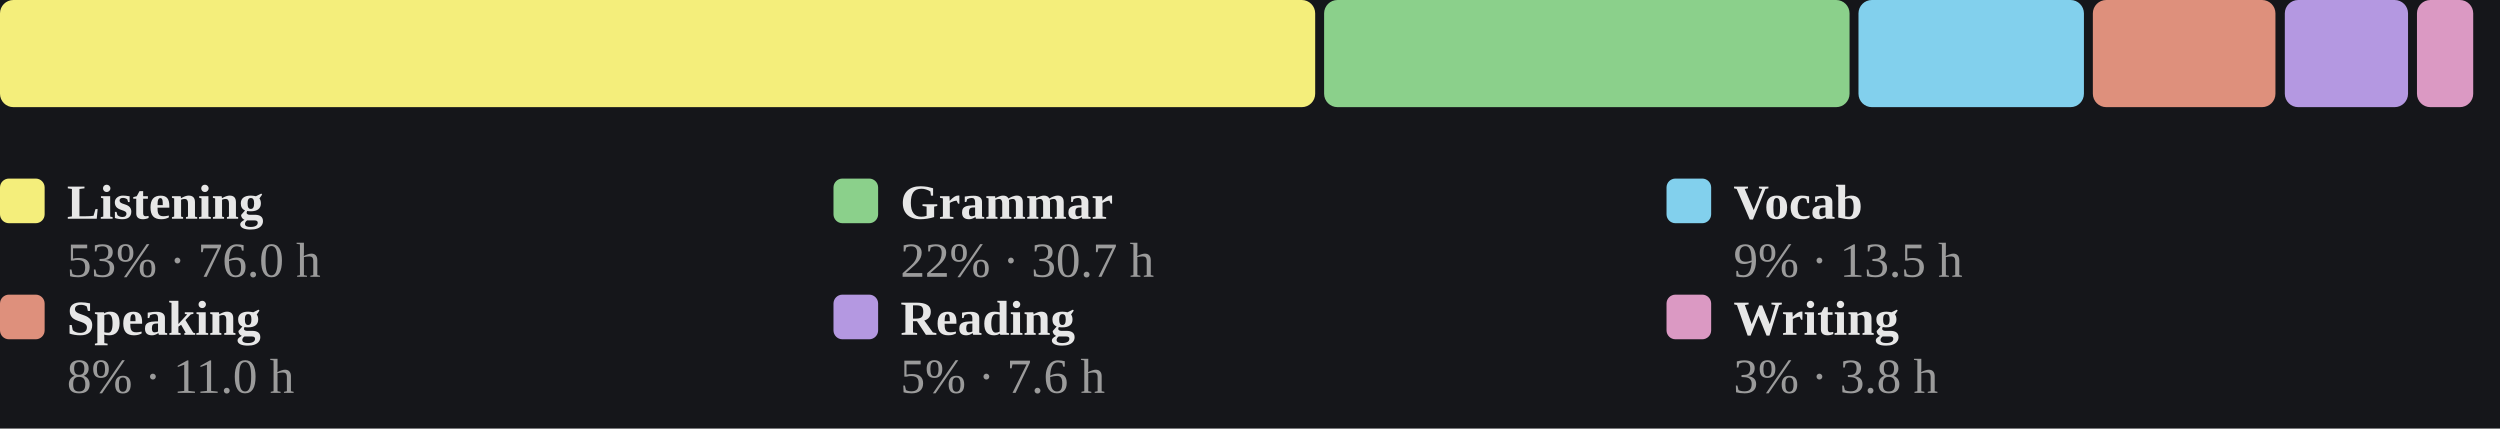
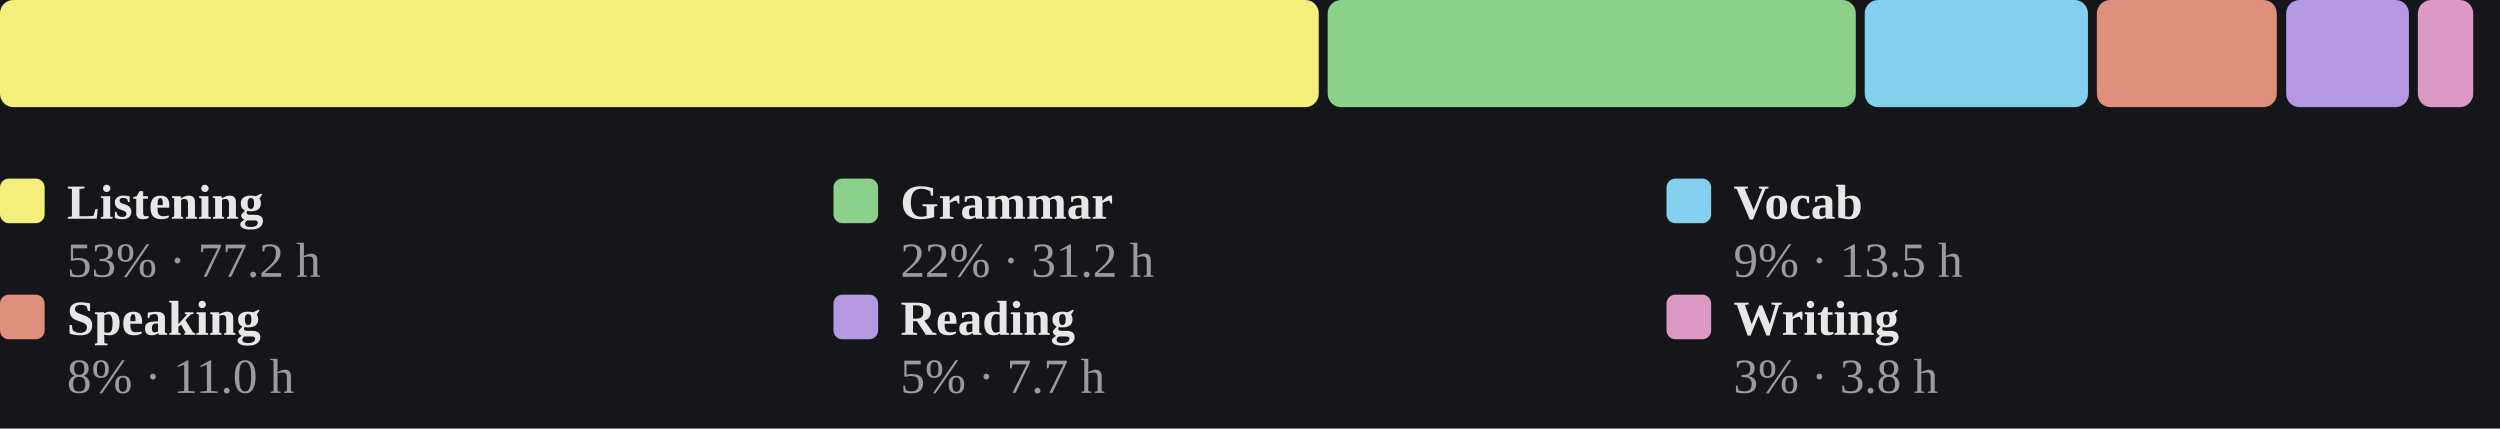
<svg xmlns="http://www.w3.org/2000/svg" viewBox="0 0 560 96" width="100%" role="img" aria-label="Share of estimated study time across all six skills, largest first">
  <style>
/* per-skill colour switch: set via a sk-* class on a wrapping element, read
   by the mark rules below (falls back to the neutral accent on aggregate
   charts that aren't scoped to one skill, e.g. the calendar or day-of-week) */
.sk-listening{--pc:#f4ee7b}
.sk-grammar{--pc:#8bd08b}
.sk-vocab{--pc:#82d0ed}
.sk-reading{--pc:#b498e1}
.sk-writing{--pc:#db99c3}
.sk-speaking{--pc:#de907c}
.p-title{fill:#e7e7e7;font-size:12px;font-weight:700}
.p-sub{fill:#9b9b9b;font-size:10px}
.p-unit{fill:#9b9b9b;font-size:10px}
.p-axis{fill:#9b9b9b;font-size:9.5px}
.p-grid{stroke:#2c2e34;stroke-width:1;stroke-dasharray:2,3}
.p-base{stroke:#2c2e34;stroke-width:1}
.p-tick{stroke:#2c2e34;stroke-width:1}
.p-xlab{fill:#9b9b9b;font-size:9px;text-anchor:middle}
.p-line{fill:none;stroke:var(--pc,#7ea9ec);stroke-width:2;stroke-linejoin:round;stroke-linecap:round}
.p-area{fill:var(--pc,#7ea9ec);opacity:.12}
.p-end{fill:var(--pc,#7ea9ec);stroke:#15161a;stroke-width:2}
.p-endlab{fill:#c3c4c8;font-size:10px;text-anchor:end;font-weight:700}
.b-bar{fill:var(--pc,#7ea9ec)}
.b-bar:hover{fill:#a9c6f5;opacity:.9}
.d-lab{fill:#9b9b9b;font-size:10px;text-anchor:middle}
.d-val{fill:#c3c4c8;font-size:10px;text-anchor:middle;font-weight:700}
/* heatmap */
.hm-mon{fill:#9b9b9b;font-size:10px}
.hm-dow{fill:#9b9b9b;font-size:9px;text-anchor:end}
rect:hover{opacity:.82}
/* horizontal bars */
.h-cat{fill:#e7e7e7;font-size:12px;text-anchor:end;dominant-baseline:middle}
.h-track{fill:#2c2e34;opacity:.5}
.h-fill{fill:var(--pc,#7ea9ec)}
.h-val{fill:#c3c4c8;font-size:11px;font-weight:700;dominant-baseline:middle}
.ts-lab{fill:#e7e7e7;font-size:11px;font-weight:700}
.ts-val{fill:#9b9b9b;font-size:11px}
</style>
  <rect x="0" y="0" width="100%" height="100%" fill="#15161a" />
-   <rect x="0.0" y="0" width="294.6" height="24" rx="3" fill="#f4ee7b" />
-   <rect x="296.6" y="0" width="117.7" height="24" rx="3" fill="#8bd08b" />
-   <rect x="416.3" y="0" width="50.5" height="24" rx="3" fill="#82d0ed" />
-   <rect x="468.8" y="0" width="40.9" height="24" rx="3" fill="#de907c" />
-   <rect x="511.8" y="0" width="27.6" height="24" rx="3" fill="#b498e1" />
-   <rect x="541.4" y="0" width="12.6" height="24" rx="3" fill="#db99c3" />
+   <rect x="0.0" y="0" width="295.4" height="24" rx="3" fill="#f4ee7b" />
+   <rect x="297.4" y="0" width="118.3" height="24" rx="3" fill="#8bd08b" />
+   <rect x="417.7" y="0" width="50.0" height="24" rx="3" fill="#82d0ed" />
+   <rect x="469.7" y="0" width="40.3" height="24" rx="3" fill="#de907c" />
+   <rect x="512.1" y="0" width="27.5" height="24" rx="3" fill="#b498e1" />
+   <rect x="541.6" y="0" width="12.4" height="24" rx="3" fill="#db99c3" />
  <rect x="0.0" y="40" width="10" height="10" rx="2" fill="#f4ee7b" />
  <text class="ts-lab" x="15.0" y="49">Listening</text>
-   <text class="ts-val" x="15.0" y="62">53% · 76.0 h</text>
+   <text class="ts-val" x="15.0" y="62">53% · 77.2 h</text>
  <rect x="186.7" y="40" width="10" height="10" rx="2" fill="#8bd08b" />
  <text class="ts-lab" x="201.7" y="49">Grammar</text>
-   <text class="ts-val" x="201.7" y="62">22% · 30.7 h</text>
+   <text class="ts-val" x="201.7" y="62">22% · 31.2 h</text>
  <rect x="373.3" y="40" width="10" height="10" rx="2" fill="#82d0ed" />
  <text class="ts-lab" x="388.3" y="49">Vocab</text>
  <text class="ts-val" x="388.3" y="62">9% · 13.5 h</text>
  <rect x="0.0" y="66" width="10" height="10" rx="2" fill="#de907c" />
  <text class="ts-lab" x="15.0" y="75">Speaking</text>
  <text class="ts-val" x="15.0" y="88">8% · 11.0 h</text>
  <rect x="186.7" y="66" width="10" height="10" rx="2" fill="#b498e1" />
  <text class="ts-lab" x="201.7" y="75">Reading</text>
-   <text class="ts-val" x="201.7" y="88">5% · 7.6 h</text>
+   <text class="ts-val" x="201.7" y="88">5% · 7.7 h</text>
  <rect x="373.3" y="66" width="10" height="10" rx="2" fill="#db99c3" />
  <text class="ts-lab" x="388.3" y="75">Writing</text>
  <text class="ts-val" x="388.3" y="88">3% · 3.8 h</text>
</svg>
